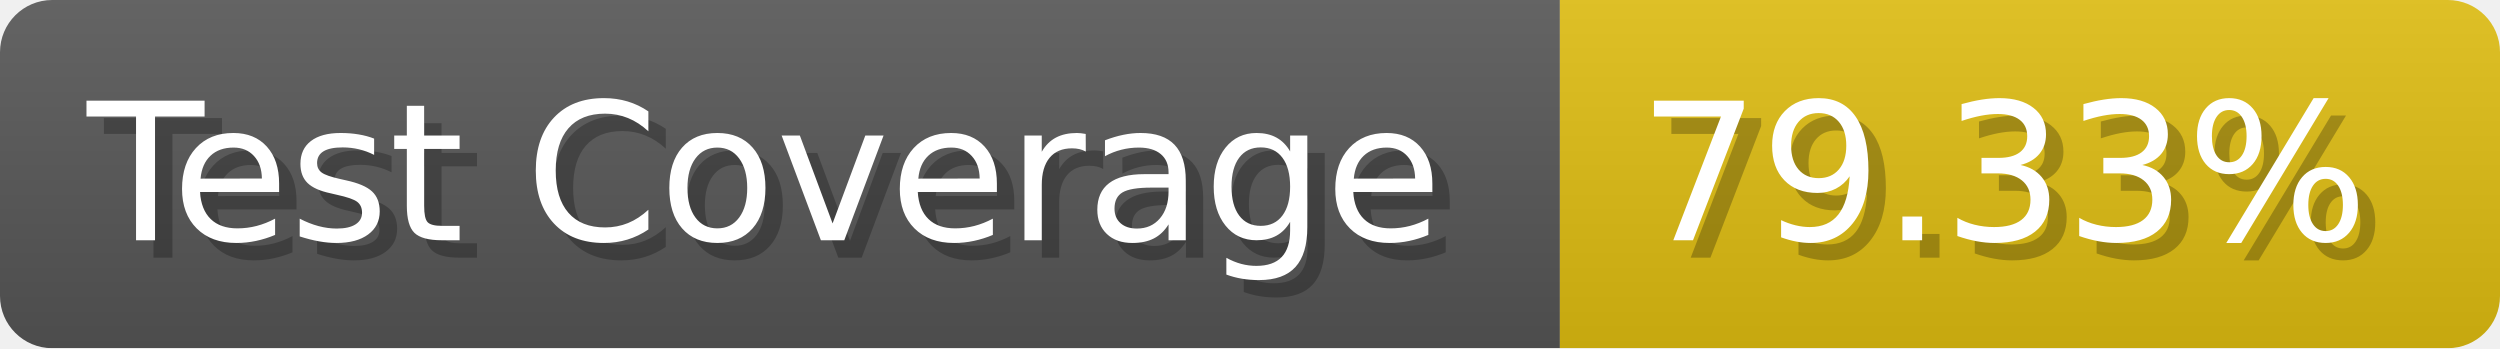
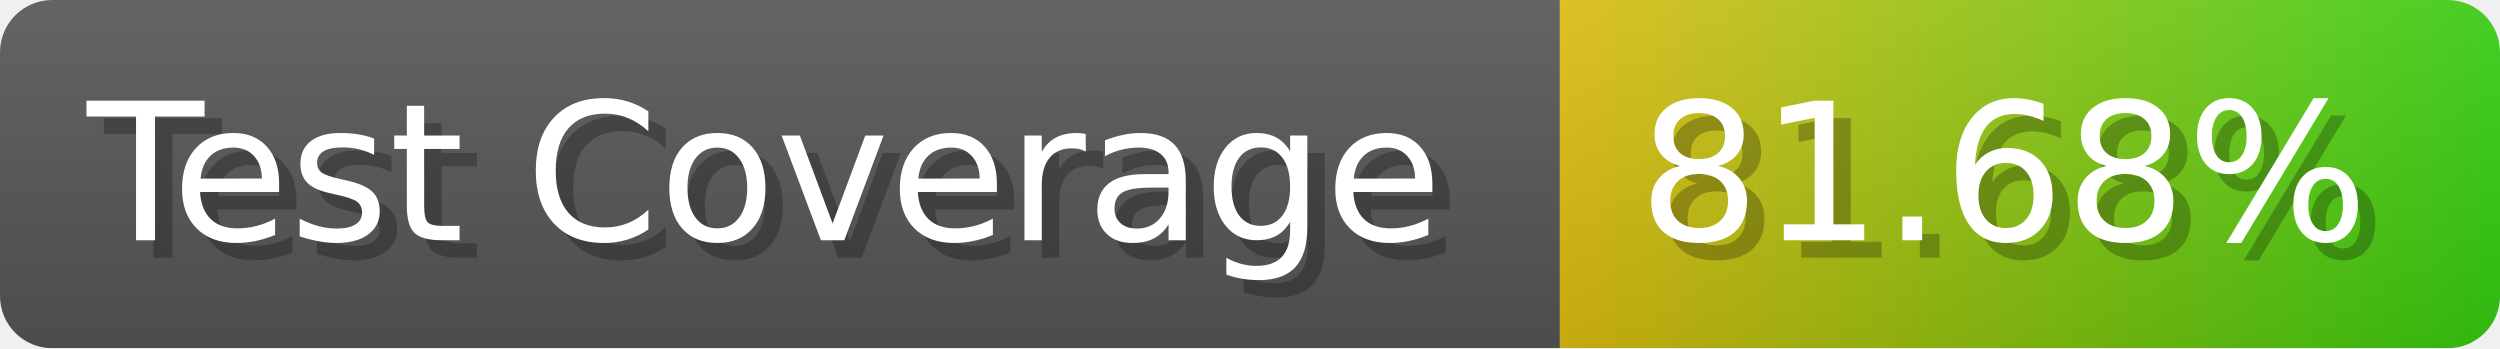
- <svg xmlns="http://www.w3.org/2000/svg" width="143.6" height="20" viewBox="0 0 1436 200" role="img" aria-label="Test Coverage: 79.33%">
+ <svg xmlns="http://www.w3.org/2000/svg" width="143.6" height="20" viewBox="0 0 1436 200" role="img" aria-label="Test Coverage: 81.68%">
  <linearGradient id="a" x2="0" y2="100%">
    <stop offset="0" stop-opacity=".1" stop-color="#EEE" />
    <stop offset="1" stop-opacity=".1" />
  </linearGradient>
  <mask id="m">
    <rect width="1436" height="200" rx="30" fill="#FFF" />
  </mask>
  <g mask="url(#m)">
    <rect width="896" height="200" fill="#555" />
-     <rect width="540" height="200" fill="#DB1" x="896" />
+     <rect width="540" height="200" fill="url(#x)" x="896" />
    <rect width="1436" height="200" fill="url(#a)" />
  </g>
  <g aria-hidden="true" fill="#fff" text-anchor="start" font-family="Verdana,DejaVu Sans,sans-serif" font-size="110">
    <text x="60" y="148" textLength="796" fill="#000" opacity="0.25">Test Coverage</text>
    <text x="50" y="138" textLength="796">Test Coverage</text>
-     <text x="951" y="148" textLength="440" fill="#000" opacity="0.25">79.33%</text>
-     <text x="941" y="138" textLength="440">79.33%</text>
+     <text x="951" y="148" textLength="440" fill="#000" opacity="0.25">81.68%</text>
+     <text x="941" y="138" textLength="440">81.68%</text>
  </g>
+   <linearGradient id="x" x1="0%" y1="0%" x2="100%" y2="0%">
+     <stop offset="0%" style="stop-color:#DB1" />
+     <stop offset="100%" style="stop-color:#3C1" />
+   </linearGradient>
</svg>
